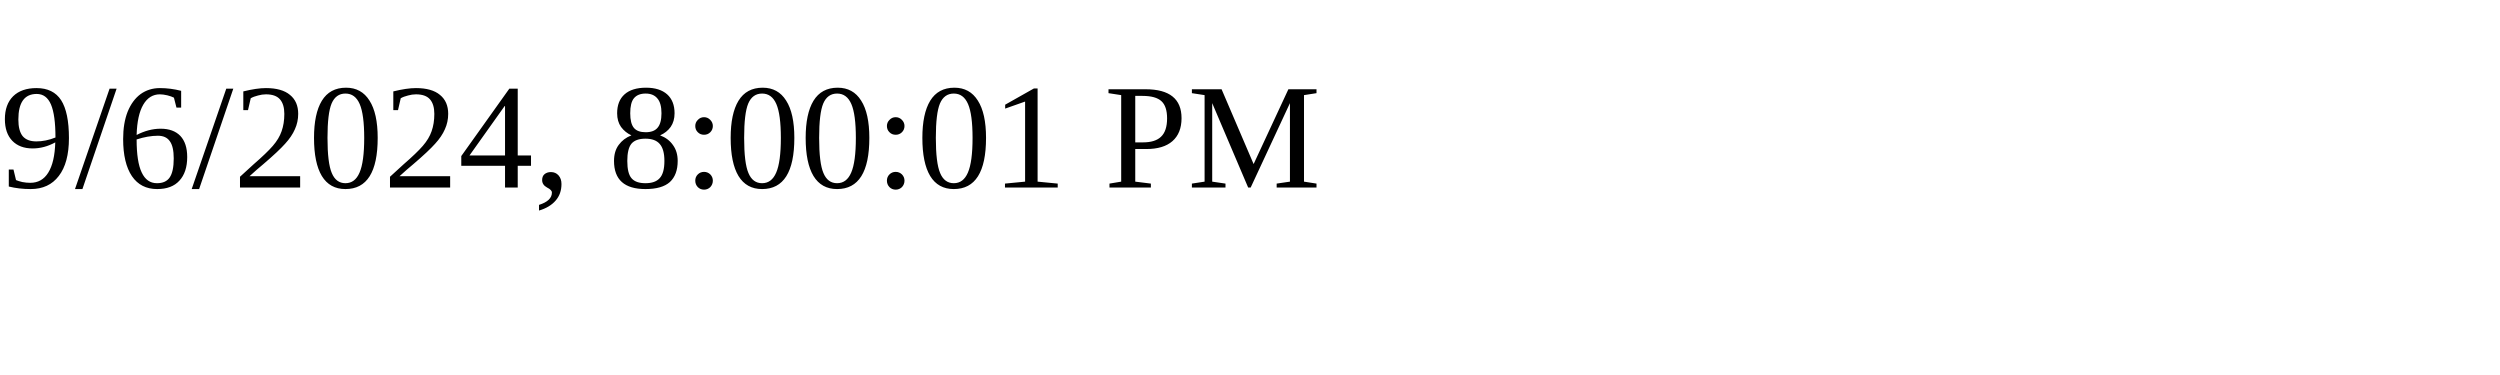
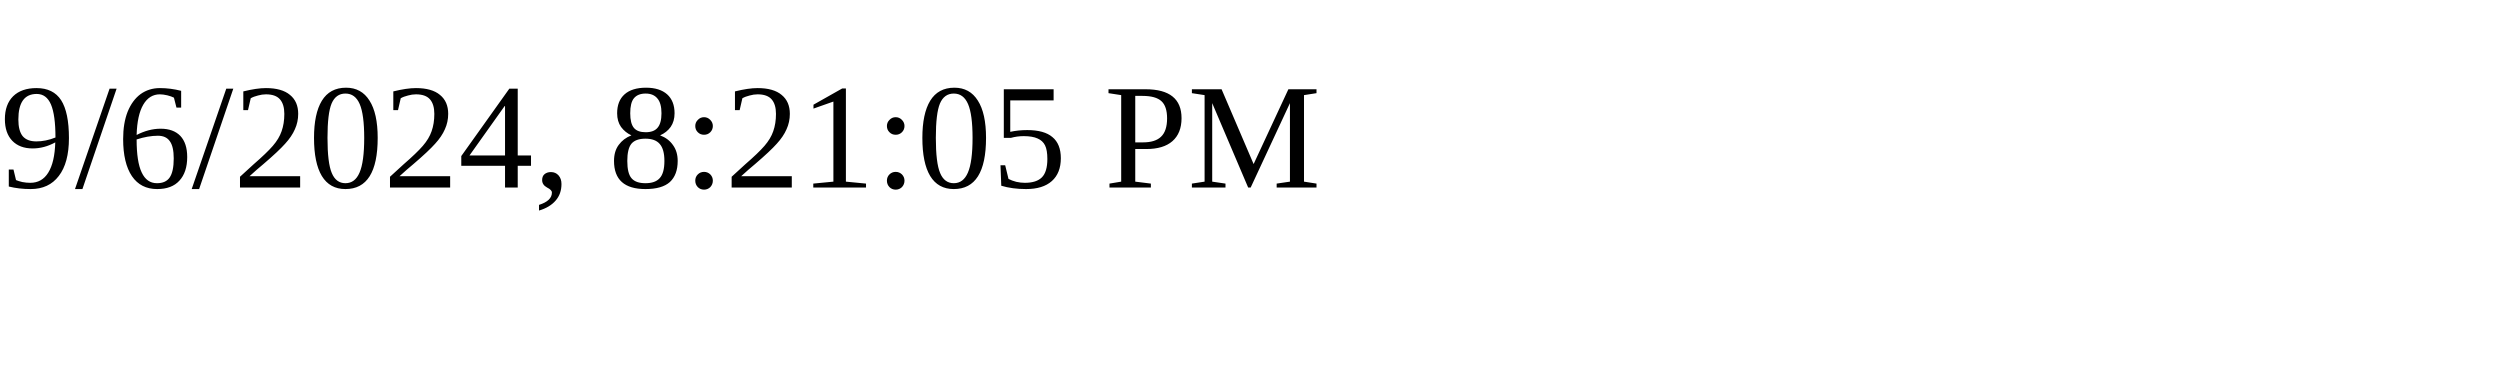
<svg xmlns="http://www.w3.org/2000/svg" height="30" width="200">
-   <text x="0" y="15">9/6/2024, 8:00:01 PM</text>
+   <text x="0" y="15">9/6/2024, 8:21:05 PM</text>
</svg>
